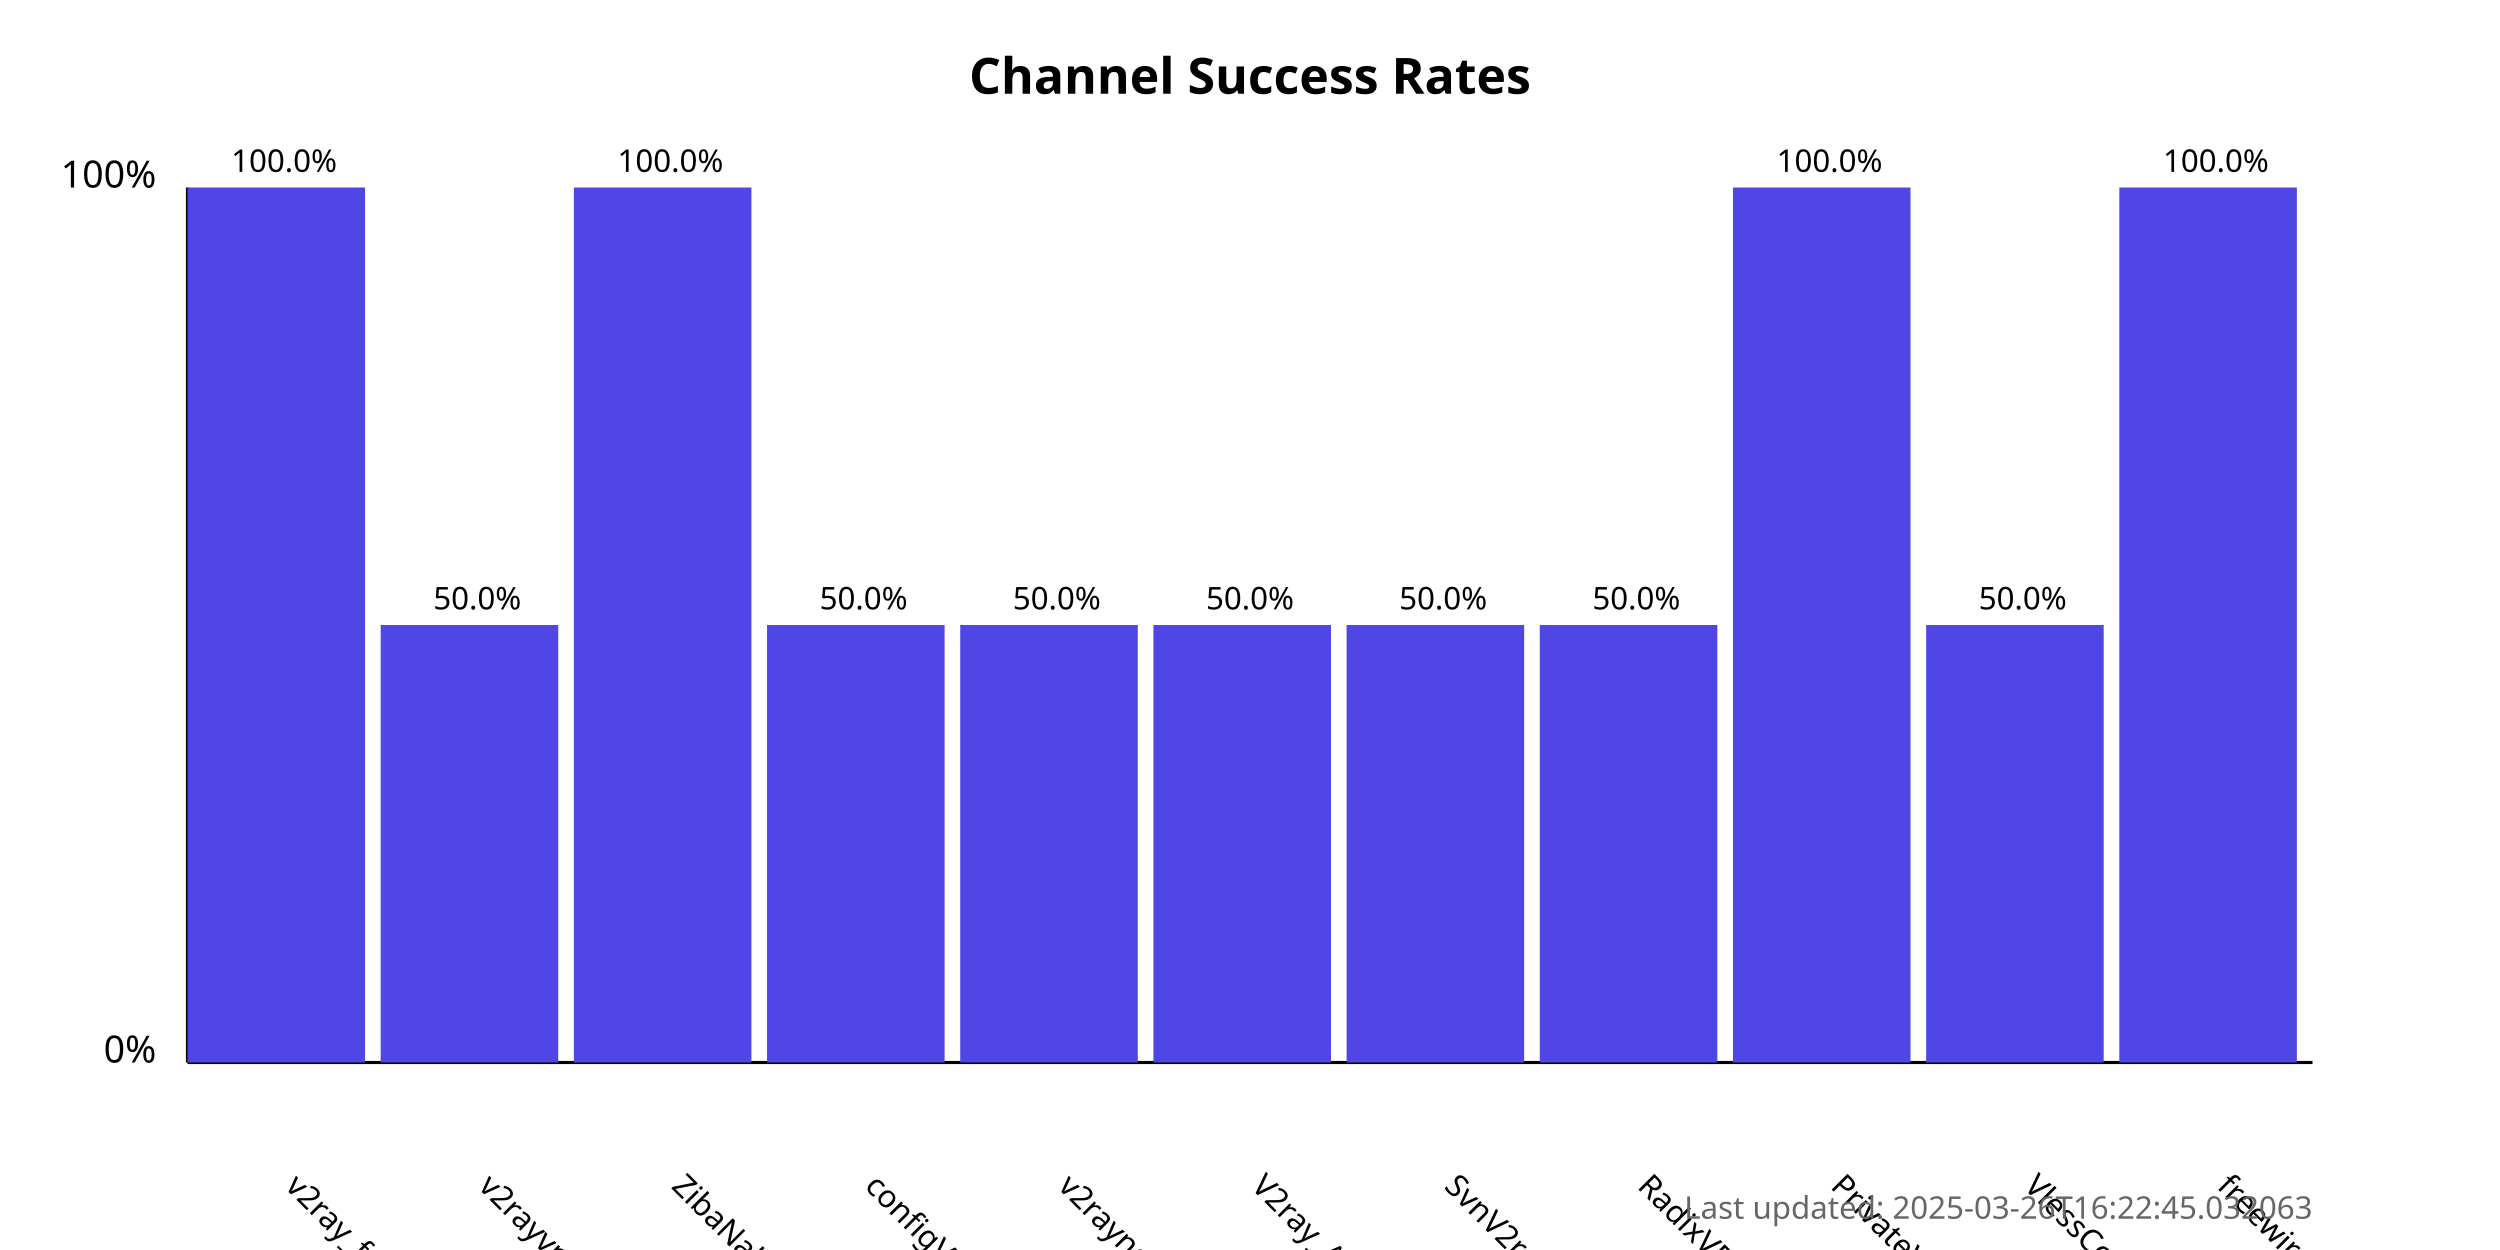
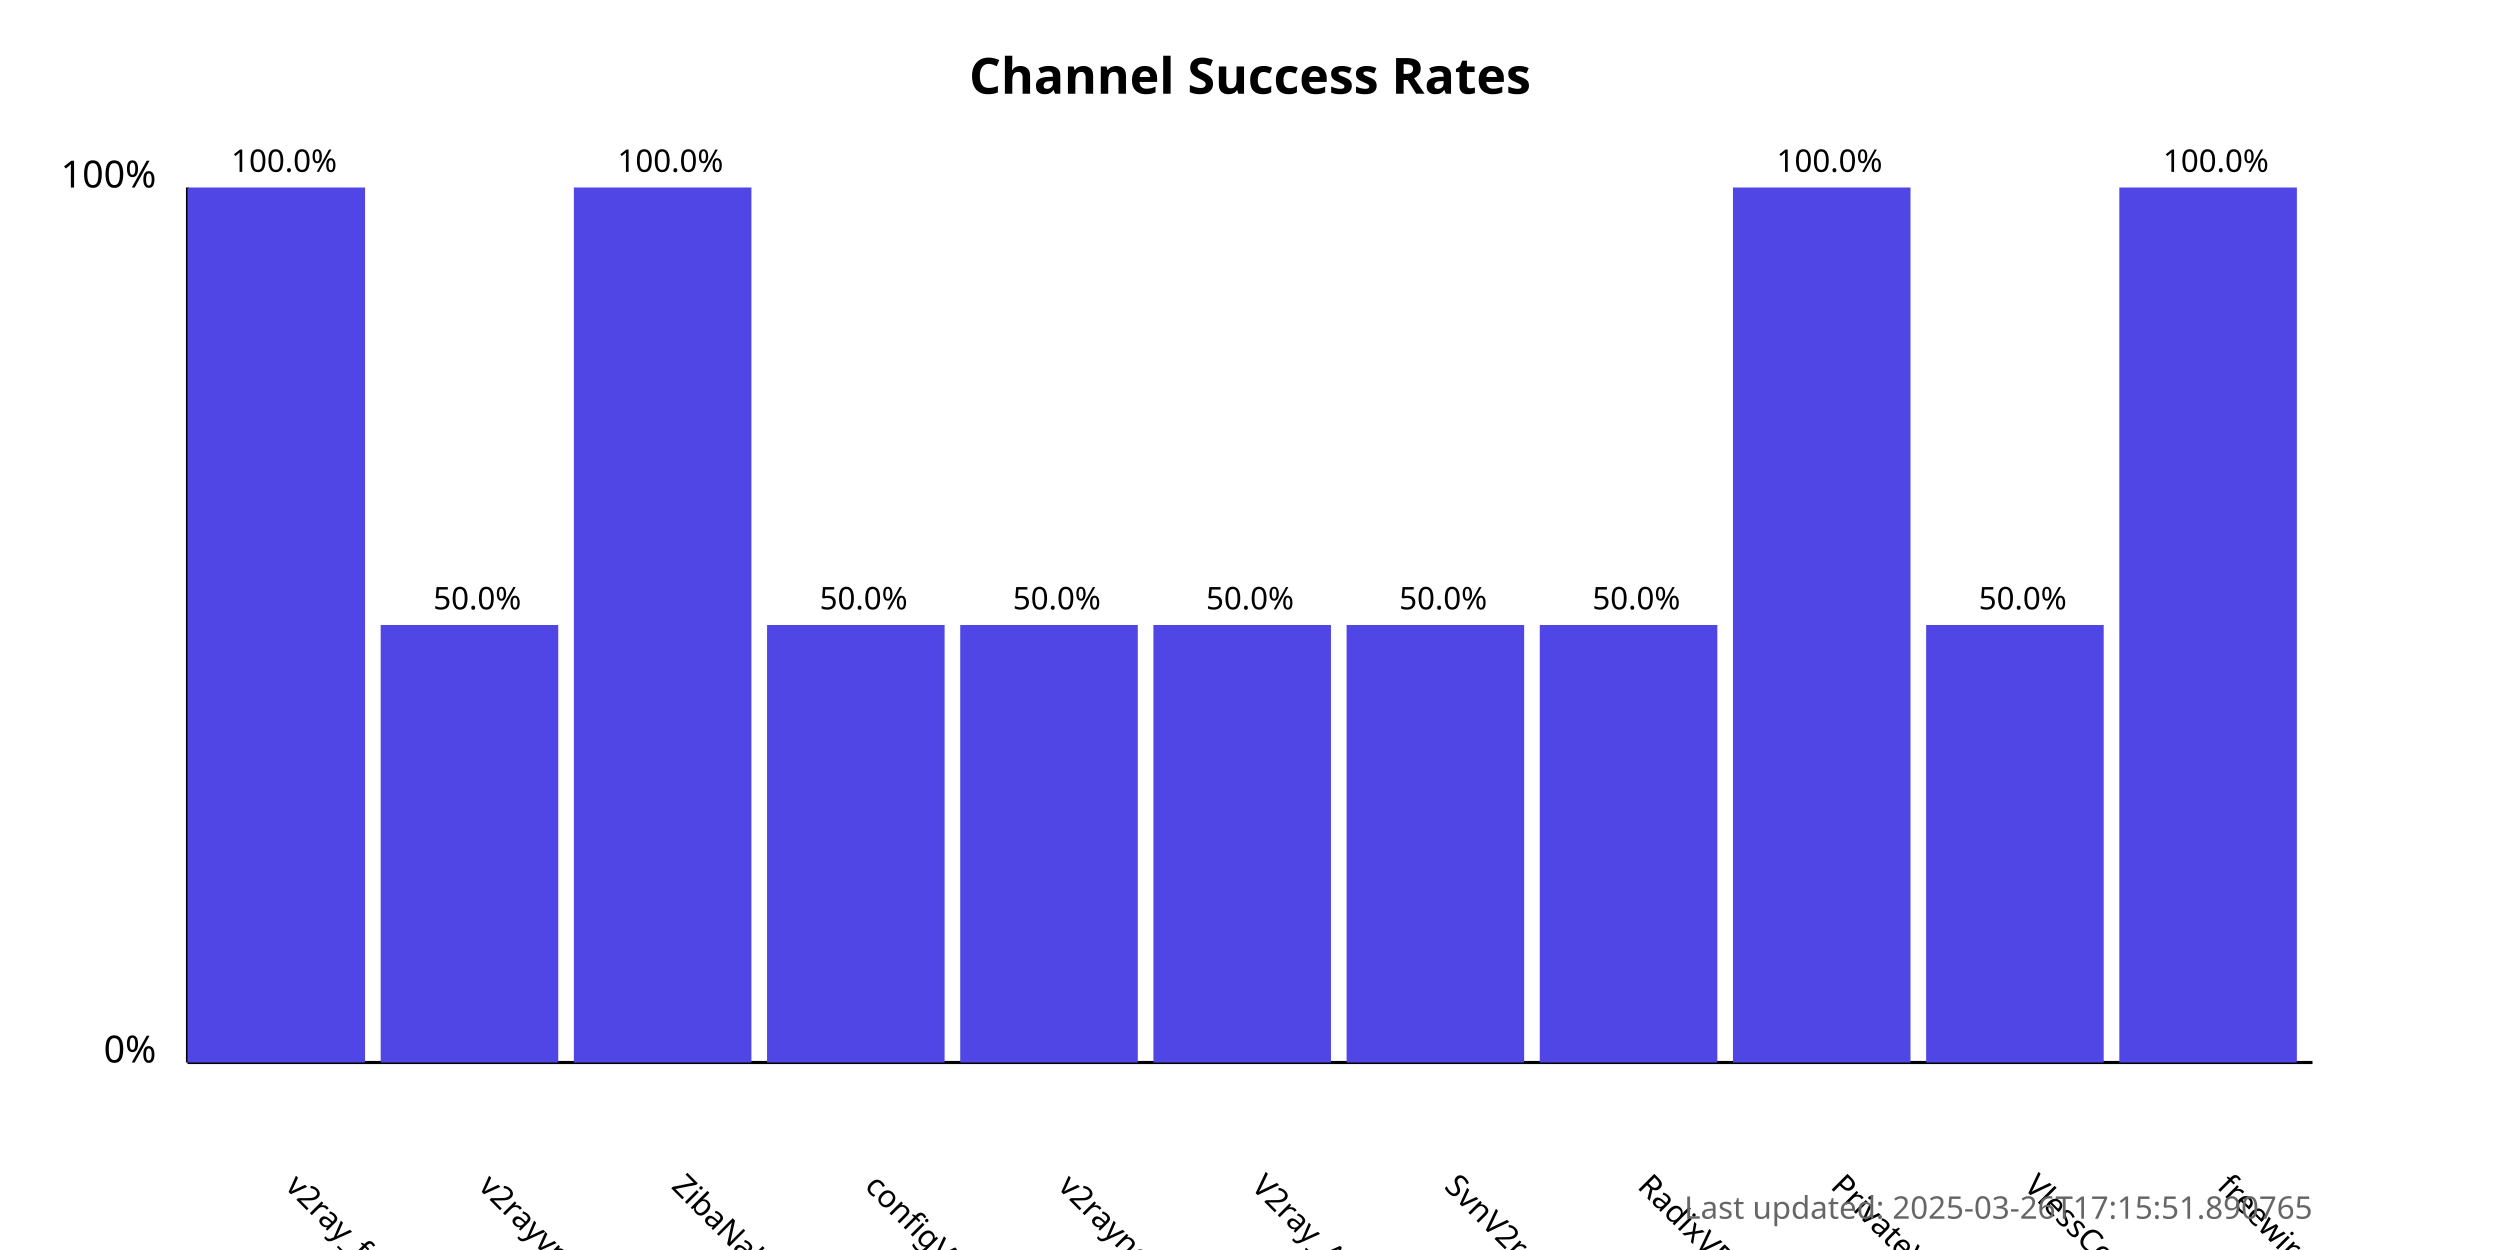
<svg xmlns="http://www.w3.org/2000/svg" width="800" height="400">
  <style>
            .chart-title { font: bold 16px sans-serif; }
            .axis-label { font: 12px sans-serif; }
            .tick-label { font: 10px sans-serif; }
            .bar { fill: #4f46e5; }
            .bar:hover { fill: #6366f1; }
            .timestamp { font: 10px sans-serif; fill: #666; }
        </style>
  <text x="400.0" y="30" text-anchor="middle" class="chart-title">
            Channel Success Rates
        </text>
  <line x1="60" y1="340" x2="60" y2="60" stroke="black" stroke-width="1" />
  <line x1="60" y1="340" x2="740" y2="340" stroke="black" stroke-width="1" />
  <text x="50" y="340" text-anchor="end" class="axis-label">0%</text>
  <text x="50" y="60" text-anchor="end" class="axis-label">100%</text>
  <g>
    <rect x="60" y="60.0" width="56.818" height="280.0" class="bar" />
    <text x="90.909" y="380" transform="rotate(45, 90.90909, 380)" text-anchor="start" class="tick-label">
                v2ray_free_conf
            </text>
    <text x="90.909" y="55.0" text-anchor="middle" class="tick-label">
                100.0%
            </text>
  </g>
  <g>
    <rect x="121.818" y="200.0" width="56.818" height="140.0" class="bar" />
    <text x="152.727" y="380" transform="rotate(45, 152.7273, 380)" text-anchor="start" class="tick-label">
                v2rayvpno
            </text>
    <text x="152.727" y="195.0" text-anchor="middle" class="tick-label">
                50.0%
            </text>
  </g>
  <g>
    <rect x="183.636" y="60.0" width="56.818" height="280.0" class="bar" />
    <text x="214.545" y="380" transform="rotate(45, 214.5455, 380)" text-anchor="start" class="tick-label">
                ZibaNabz
            </text>
    <text x="214.545" y="55.0" text-anchor="middle" class="tick-label">
                100.0%
            </text>
  </g>
  <g>
    <rect x="245.455" y="200.0" width="56.818" height="140.0" class="bar" />
    <text x="276.364" y="380" transform="rotate(45, 276.3636, 380)" text-anchor="start" class="tick-label">
                configV2rayForFree
            </text>
    <text x="276.364" y="195.0" text-anchor="middle" class="tick-label">
                50.0%
            </text>
  </g>
  <g>
    <rect x="307.273" y="200.0" width="56.818" height="140.0" class="bar" />
    <text x="338.182" y="380" transform="rotate(45, 338.1818, 380)" text-anchor="start" class="tick-label">
                v2rayngvpn
            </text>
    <text x="338.182" y="195.0" text-anchor="middle" class="tick-label">
                50.0%
            </text>
  </g>
  <g>
    <rect x="369.091" y="200.0" width="56.818" height="140.0" class="bar" />
    <text x="400.0" y="380" transform="rotate(45, 400.0, 380)" text-anchor="start" class="tick-label">
                V2ray_Alpha
            </text>
    <text x="400.0" y="195.0" text-anchor="middle" class="tick-label">
                50.0%
            </text>
  </g>
  <g>
    <rect x="430.909" y="200.0" width="56.818" height="140.0" class="bar" />
    <text x="461.818" y="380" transform="rotate(45, 461.8182, 380)" text-anchor="start" class="tick-label">
                SvnV2ray
            </text>
    <text x="461.818" y="195.0" text-anchor="middle" class="tick-label">
                50.0%
            </text>
  </g>
  <g>
    <rect x="492.727" y="200.0" width="56.818" height="140.0" class="bar" />
    <text x="523.636" y="380" transform="rotate(45, 523.6364, 380)" text-anchor="start" class="tick-label">
                RadixVPN
            </text>
    <text x="523.636" y="195.0" text-anchor="middle" class="tick-label">
                50.0%
            </text>
  </g>
  <g>
    <rect x="554.545" y="60.0" width="56.818" height="280.0" class="bar" />
    <text x="585.455" y="380" transform="rotate(45, 585.4545, 380)" text-anchor="start" class="tick-label">
                PrivateVPNs
            </text>
    <text x="585.455" y="55.0" text-anchor="middle" class="tick-label">
                100.0%
            </text>
  </g>
  <g>
    <rect x="616.364" y="200.0" width="56.818" height="140.0" class="bar" />
    <text x="647.273" y="380" transform="rotate(45, 647.2727, 380)" text-anchor="start" class="tick-label">
                VlessConfig
            </text>
    <text x="647.273" y="195.0" text-anchor="middle" class="tick-label">
                50.0%
            </text>
  </g>
  <g>
    <rect x="678.182" y="60.0" width="56.818" height="280.0" class="bar" />
    <text x="709.091" y="380" transform="rotate(45, 709.0909, 380)" text-anchor="start" class="tick-label">
                freewireguard
            </text>
    <text x="709.091" y="55.0" text-anchor="middle" class="tick-label">
                100.0%
            </text>
  </g>
  <text x="740" y="390" text-anchor="end" class="timestamp">
-             Last updated: 2025-03-26T16:22:45.032063
+             Last updated: 2025-03-26T17:15:51.890765
        </text>
</svg>
